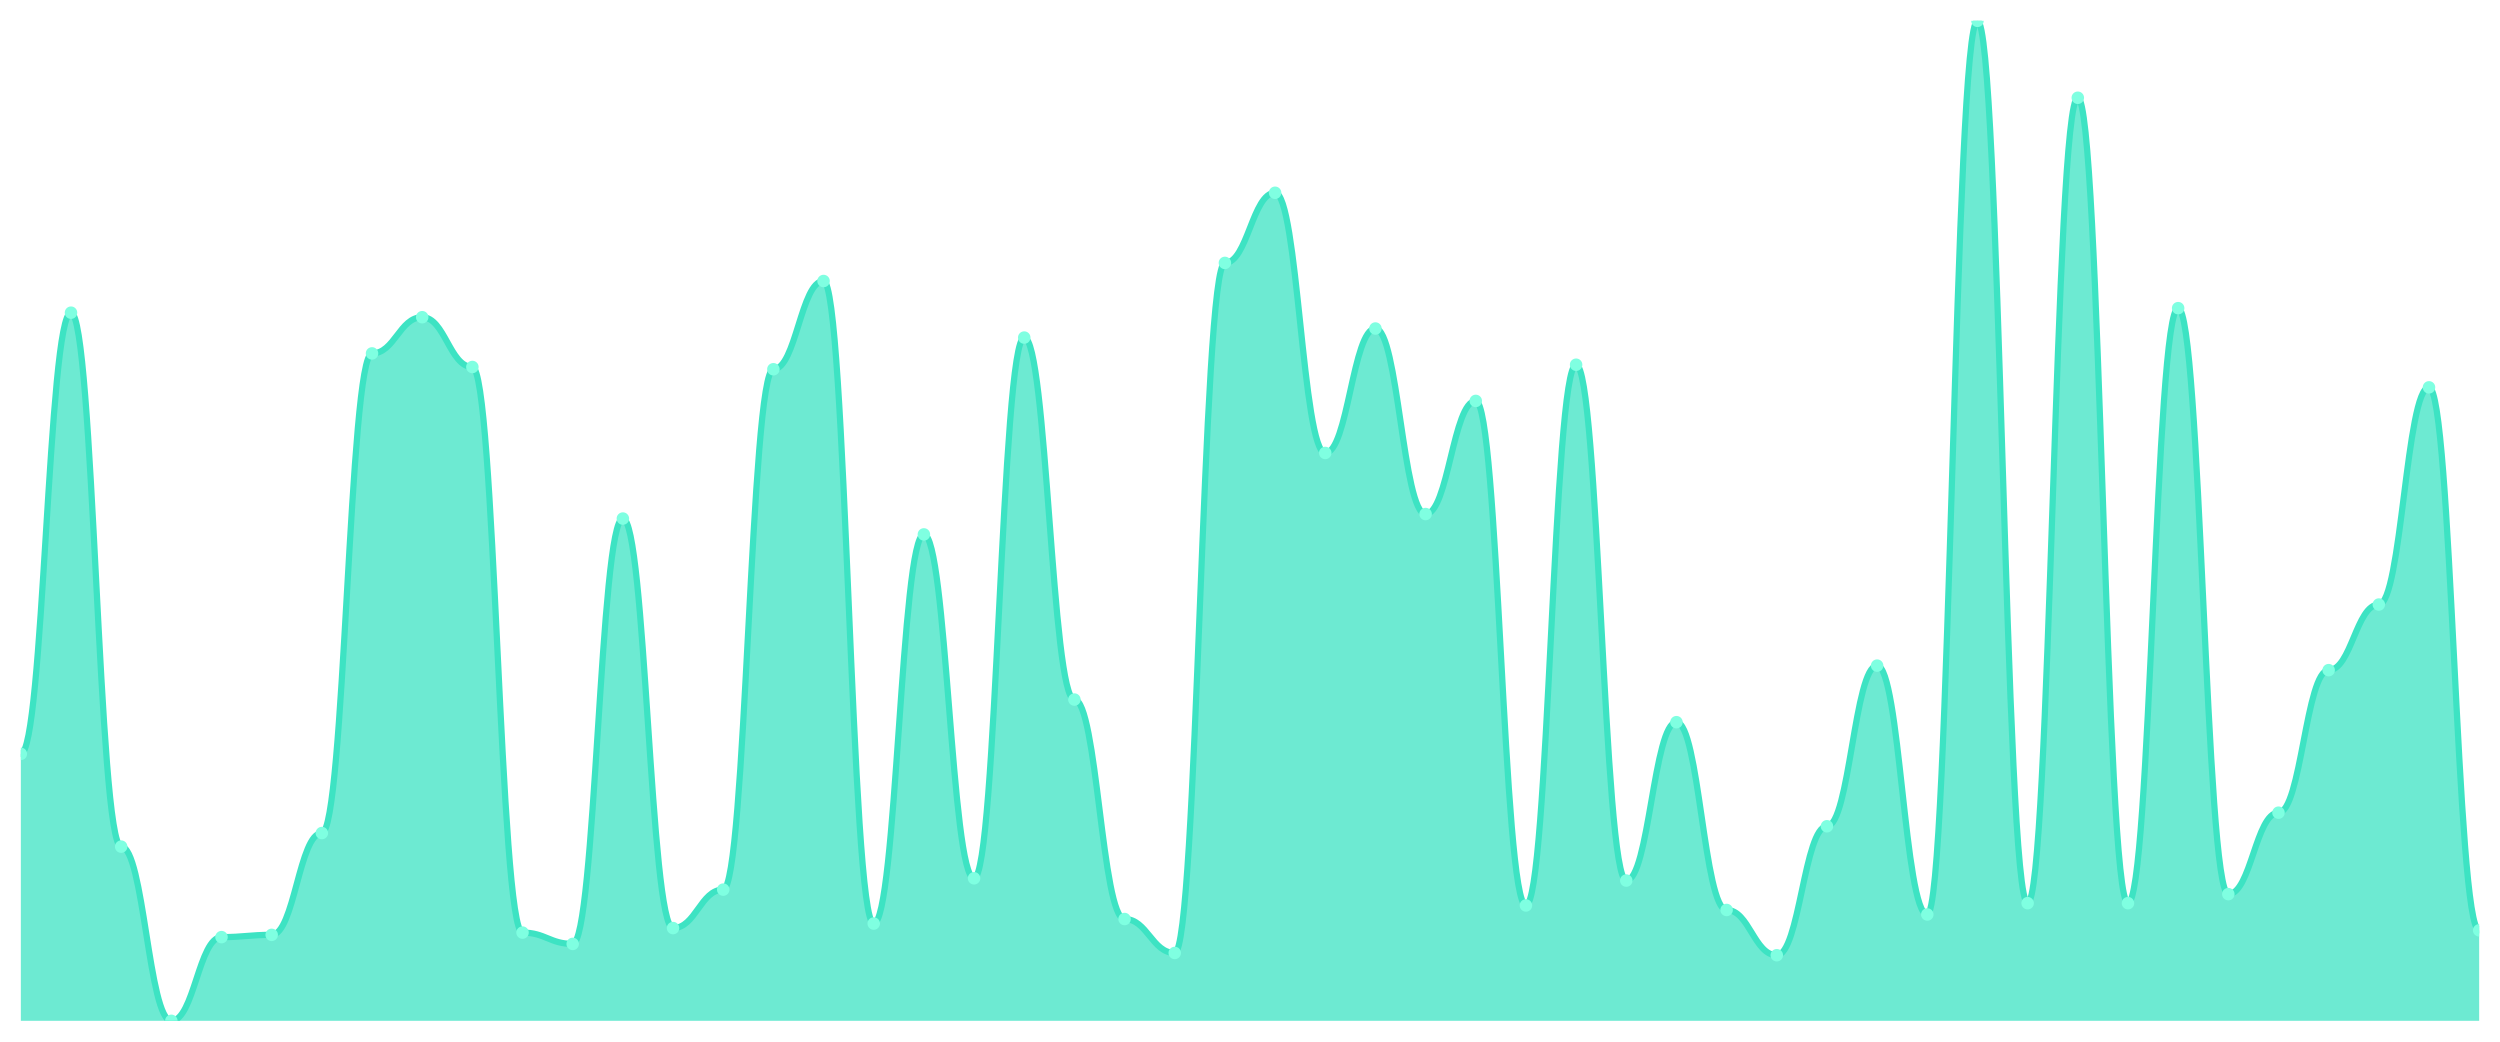
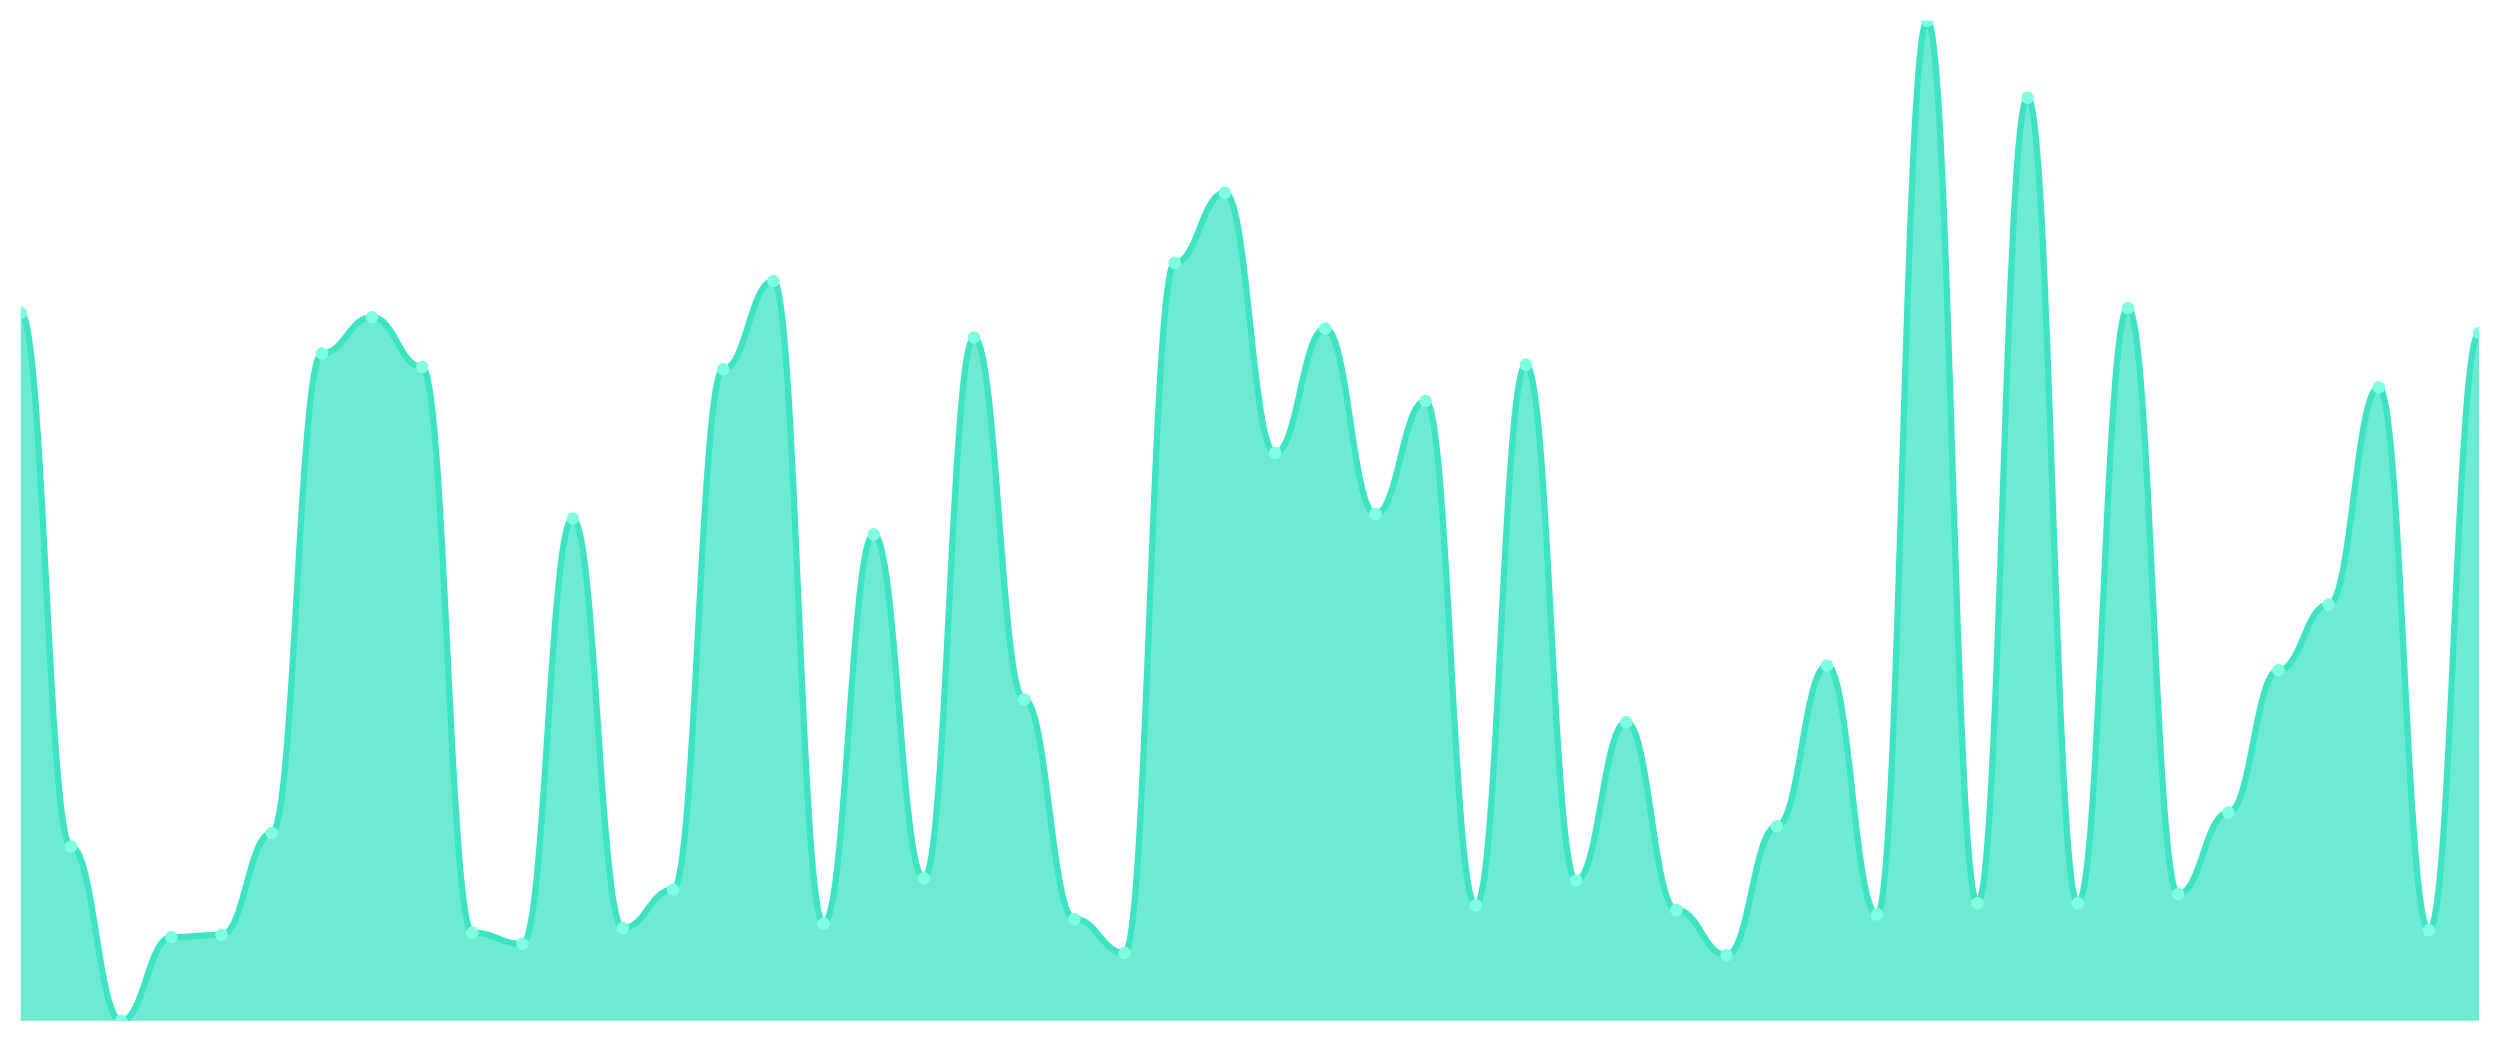
<svg xmlns="http://www.w3.org/2000/svg" viewBox="0 0 1200 500" width="1200" height="500">
  <defs>
    <clipPath id="c">
      <rect x="10" y="10" width="1180" height="480" />
    </clipPath>
  </defs>
  <rect width="1200" height="500" fill="none" />
  <g clip-path="url(#c)">
-     <path d="M 10,490 L 10,361.855 C 20.837,361.855 23.245,150.09 34.082,150.09 C 44.918,150.09 47.327,406.38 58.163,406.38 C 69,406.38 71.408,490 82.245,490 C 93.082,490 95.49,449.819 106.327,449.819 C 117.163,449.819 119.571,448.733 130.408,448.733 C 141.245,448.733 143.653,399.864 154.49,399.864 C 165.327,399.864 167.735,169.638 178.571,169.638 C 189.408,169.638 191.816,152.262 202.653,152.262 C 213.49,152.262 215.898,176.154 226.735,176.154 C 237.571,176.154 239.98,447.647 250.816,447.647 C 261.653,447.647 264.061,453.077 274.898,453.077 C 285.735,453.077 288.143,248.914 298.98,248.914 C 309.816,248.914 312.224,445.475 323.061,445.475 C 333.898,445.475 336.306,427.014 347.143,427.014 C 357.98,427.014 360.388,177.24 371.224,177.24 C 382.061,177.24 384.469,134.887 395.306,134.887 C 406.143,134.887 408.551,443.303 419.388,443.303 C 430.224,443.303 432.633,256.516 443.469,256.516 C 454.306,256.516 456.714,421.584 467.551,421.584 C 478.388,421.584 480.796,162.036 491.633,162.036 C 502.469,162.036 504.878,335.792 515.714,335.792 C 526.551,335.792 528.959,441.131 539.796,441.131 C 550.633,441.131 553.041,457.421 563.878,457.421 C 574.714,457.421 577.122,126.199 587.959,126.199 C 598.796,126.199 601.204,92.534 612.041,92.534 C 622.878,92.534 625.286,217.421 636.122,217.421 C 646.959,217.421 649.367,157.692 660.204,157.692 C 671.041,157.692 673.449,246.742 684.286,246.742 C 695.122,246.742 697.531,192.443 708.367,192.443 C 719.204,192.443 721.612,434.615 732.449,434.615 C 743.286,434.615 745.694,175.068 756.531,175.068 C 767.367,175.068 769.776,422.67 780.612,422.67 C 791.449,422.67 793.857,346.652 804.694,346.652 C 815.531,346.652 817.939,436.787 828.776,436.787 C 839.612,436.787 842.02,458.507 852.857,458.507 C 863.694,458.507 866.102,396.606 876.939,396.606 C 887.776,396.606 890.184,319.502 901.02,319.502 C 911.857,319.502 914.265,438.959 925.102,438.959 C 935.939,438.959 938.347,10 949.184,10 C 960.02,10 962.429,433.529 973.265,433.529 C 984.102,433.529 986.51,46.923 997.347,46.923 C 1008.184,46.923 1010.592,433.529 1021.429,433.529 C 1032.265,433.529 1034.673,147.919 1045.51,147.919 C 1056.347,147.919 1058.755,429.186 1069.592,429.186 C 1080.429,429.186 1082.837,390.09 1093.673,390.09 C 1104.51,390.09 1106.918,321.674 1117.755,321.674 C 1128.592,321.674 1131,290.181 1141.837,290.181 C 1152.673,290.181 1155.082,185.928 1165.918,185.928 C 1176.755,185.928 1179.163,446.561 1190,446.561 L 1190,490 Z" fill="rgba(61,227,195,0.75)" />
-     <path d="M 10,361.855 C 20.837,361.855 23.245,150.09 34.082,150.09 C 44.918,150.09 47.327,406.38 58.163,406.38 C 69,406.38 71.408,490 82.245,490 C 93.082,490 95.49,449.819 106.327,449.819 C 117.163,449.819 119.571,448.733 130.408,448.733 C 141.245,448.733 143.653,399.864 154.49,399.864 C 165.327,399.864 167.735,169.638 178.571,169.638 C 189.408,169.638 191.816,152.262 202.653,152.262 C 213.49,152.262 215.898,176.154 226.735,176.154 C 237.571,176.154 239.98,447.647 250.816,447.647 C 261.653,447.647 264.061,453.077 274.898,453.077 C 285.735,453.077 288.143,248.914 298.98,248.914 C 309.816,248.914 312.224,445.475 323.061,445.475 C 333.898,445.475 336.306,427.014 347.143,427.014 C 357.98,427.014 360.388,177.24 371.224,177.24 C 382.061,177.24 384.469,134.887 395.306,134.887 C 406.143,134.887 408.551,443.303 419.388,443.303 C 430.224,443.303 432.633,256.516 443.469,256.516 C 454.306,256.516 456.714,421.584 467.551,421.584 C 478.388,421.584 480.796,162.036 491.633,162.036 C 502.469,162.036 504.878,335.792 515.714,335.792 C 526.551,335.792 528.959,441.131 539.796,441.131 C 550.633,441.131 553.041,457.421 563.878,457.421 C 574.714,457.421 577.122,126.199 587.959,126.199 C 598.796,126.199 601.204,92.534 612.041,92.534 C 622.878,92.534 625.286,217.421 636.122,217.421 C 646.959,217.421 649.367,157.692 660.204,157.692 C 671.041,157.692 673.449,246.742 684.286,246.742 C 695.122,246.742 697.531,192.443 708.367,192.443 C 719.204,192.443 721.612,434.615 732.449,434.615 C 743.286,434.615 745.694,175.068 756.531,175.068 C 767.367,175.068 769.776,422.67 780.612,422.67 C 791.449,422.67 793.857,346.652 804.694,346.652 C 815.531,346.652 817.939,436.787 828.776,436.787 C 839.612,436.787 842.02,458.507 852.857,458.507 C 863.694,458.507 866.102,396.606 876.939,396.606 C 887.776,396.606 890.184,319.502 901.02,319.502 C 911.857,319.502 914.265,438.959 925.102,438.959 C 935.939,438.959 938.347,10 949.184,10 C 960.02,10 962.429,433.529 973.265,433.529 C 984.102,433.529 986.51,46.923 997.347,46.923 C 1008.184,46.923 1010.592,433.529 1021.429,433.529 C 1032.265,433.529 1034.673,147.919 1045.51,147.919 C 1056.347,147.919 1058.755,429.186 1069.592,429.186 C 1080.429,429.186 1082.837,390.09 1093.673,390.09 C 1104.51,390.09 1106.918,321.674 1117.755,321.674 C 1128.592,321.674 1131,290.181 1141.837,290.181 C 1152.673,290.181 1155.082,185.928 1165.918,185.928 C 1176.755,185.928 1179.163,446.561 1190,446.561" fill="none" stroke="#3de3c3" stroke-width="3" stroke-linecap="round" stroke-linejoin="round" />
-     <circle cx="10" cy="361.855" r="3" fill="#7fffe1" />
-     <circle cx="34.082" cy="150.09" r="3" fill="#7fffe1" />
-     <circle cx="58.163" cy="406.38" r="3" fill="#7fffe1" />
-     <circle cx="82.245" cy="490" r="3" fill="#7fffe1" />
-     <circle cx="106.327" cy="449.819" r="3" fill="#7fffe1" />
-     <circle cx="130.408" cy="448.733" r="3" fill="#7fffe1" />
-     <circle cx="154.49" cy="399.864" r="3" fill="#7fffe1" />
-     <circle cx="178.571" cy="169.638" r="3" fill="#7fffe1" />
-     <circle cx="202.653" cy="152.262" r="3" fill="#7fffe1" />
-     <circle cx="226.735" cy="176.154" r="3" fill="#7fffe1" />
-     <circle cx="250.816" cy="447.647" r="3" fill="#7fffe1" />
-     <circle cx="274.898" cy="453.077" r="3" fill="#7fffe1" />
-     <circle cx="298.98" cy="248.914" r="3" fill="#7fffe1" />
-     <circle cx="323.061" cy="445.475" r="3" fill="#7fffe1" />
-     <circle cx="347.143" cy="427.014" r="3" fill="#7fffe1" />
-     <circle cx="371.224" cy="177.24" r="3" fill="#7fffe1" />
-     <circle cx="395.306" cy="134.887" r="3" fill="#7fffe1" />
-     <circle cx="419.388" cy="443.303" r="3" fill="#7fffe1" />
-     <circle cx="443.469" cy="256.516" r="3" fill="#7fffe1" />
-     <circle cx="467.551" cy="421.584" r="3" fill="#7fffe1" />
-     <circle cx="491.633" cy="162.036" r="3" fill="#7fffe1" />
-     <circle cx="515.714" cy="335.792" r="3" fill="#7fffe1" />
-     <circle cx="539.796" cy="441.131" r="3" fill="#7fffe1" />
-     <circle cx="563.878" cy="457.421" r="3" fill="#7fffe1" />
-     <circle cx="587.959" cy="126.199" r="3" fill="#7fffe1" />
-     <circle cx="612.041" cy="92.534" r="3" fill="#7fffe1" />
-     <circle cx="636.122" cy="217.421" r="3" fill="#7fffe1" />
-     <circle cx="660.204" cy="157.692" r="3" fill="#7fffe1" />
-     <circle cx="684.286" cy="246.742" r="3" fill="#7fffe1" />
-     <circle cx="708.367" cy="192.443" r="3" fill="#7fffe1" />
-     <circle cx="732.449" cy="434.615" r="3" fill="#7fffe1" />
-     <circle cx="756.531" cy="175.068" r="3" fill="#7fffe1" />
-     <circle cx="780.612" cy="422.67" r="3" fill="#7fffe1" />
-     <circle cx="804.694" cy="346.652" r="3" fill="#7fffe1" />
-     <circle cx="828.776" cy="436.787" r="3" fill="#7fffe1" />
-     <circle cx="852.857" cy="458.507" r="3" fill="#7fffe1" />
-     <circle cx="876.939" cy="396.606" r="3" fill="#7fffe1" />
-     <circle cx="901.02" cy="319.502" r="3" fill="#7fffe1" />
-     <circle cx="925.102" cy="438.959" r="3" fill="#7fffe1" />
-     <circle cx="949.184" cy="10" r="3" fill="#7fffe1" />
-     <circle cx="973.265" cy="433.529" r="3" fill="#7fffe1" />
-     <circle cx="997.347" cy="46.923" r="3" fill="#7fffe1" />
-     <circle cx="1021.429" cy="433.529" r="3" fill="#7fffe1" />
-     <circle cx="1045.51" cy="147.919" r="3" fill="#7fffe1" />
-     <circle cx="1069.592" cy="429.186" r="3" fill="#7fffe1" />
-     <circle cx="1093.673" cy="390.09" r="3" fill="#7fffe1" />
-     <circle cx="1117.755" cy="321.674" r="3" fill="#7fffe1" />
-     <circle cx="1141.837" cy="290.181" r="3" fill="#7fffe1" />
-     <circle cx="1165.918" cy="185.928" r="3" fill="#7fffe1" />
-     <circle cx="1190" cy="446.561" r="3" fill="#7fffe1" />
+     <path d="M 10,490 L 10,150.09 C 20.837,150.09 23.245,406.38 34.082,406.38 C 44.918,406.38 47.327,490 58.163,490 C 69,490 71.408,449.819 82.245,449.819 C 93.082,449.819 95.49,448.733 106.327,448.733 C 117.163,448.733 119.571,399.864 130.408,399.864 C 141.245,399.864 143.653,169.638 154.49,169.638 C 165.327,169.638 167.735,152.262 178.571,152.262 C 189.408,152.262 191.816,176.154 202.653,176.154 C 213.49,176.154 215.898,447.647 226.735,447.647 C 237.571,447.647 239.98,453.077 250.816,453.077 C 261.653,453.077 264.061,248.914 274.898,248.914 C 285.735,248.914 288.143,445.475 298.98,445.475 C 309.816,445.475 312.224,427.014 323.061,427.014 C 333.898,427.014 336.306,177.24 347.143,177.24 C 357.98,177.24 360.388,134.887 371.224,134.887 C 382.061,134.887 384.469,443.303 395.306,443.303 C 406.143,443.303 408.551,256.516 419.388,256.516 C 430.224,256.516 432.633,421.584 443.469,421.584 C 454.306,421.584 456.714,162.036 467.551,162.036 C 478.388,162.036 480.796,335.792 491.633,335.792 C 502.469,335.792 504.878,441.131 515.714,441.131 C 526.551,441.131 528.959,457.421 539.796,457.421 C 550.633,457.421 553.041,126.199 563.878,126.199 C 574.714,126.199 577.122,92.534 587.959,92.534 C 598.796,92.534 601.204,217.421 612.041,217.421 C 622.878,217.421 625.286,157.692 636.122,157.692 C 646.959,157.692 649.367,246.742 660.204,246.742 C 671.041,246.742 673.449,192.443 684.286,192.443 C 695.122,192.443 697.531,434.615 708.367,434.615 C 719.204,434.615 721.612,175.068 732.449,175.068 C 743.286,175.068 745.694,422.67 756.531,422.67 C 767.367,422.67 769.776,346.652 780.612,346.652 C 791.449,346.652 793.857,436.787 804.694,436.787 C 815.531,436.787 817.939,458.507 828.776,458.507 C 839.612,458.507 842.02,396.606 852.857,396.606 C 863.694,396.606 866.102,319.502 876.939,319.502 C 887.776,319.502 890.184,438.959 901.02,438.959 C 911.857,438.959 914.265,10 925.102,10 C 935.939,10 938.347,433.529 949.184,433.529 C 960.02,433.529 962.429,46.923 973.265,46.923 C 984.102,46.923 986.51,433.529 997.347,433.529 C 1008.184,433.529 1010.592,147.919 1021.429,147.919 C 1032.265,147.919 1034.673,429.186 1045.51,429.186 C 1056.347,429.186 1058.755,390.09 1069.592,390.09 C 1080.429,390.09 1082.837,321.674 1093.673,321.674 C 1104.51,321.674 1106.918,290.181 1117.755,290.181 C 1128.592,290.181 1131,185.928 1141.837,185.928 C 1152.673,185.928 1155.082,446.561 1165.918,446.561 C 1176.755,446.561 1179.163,159.864 1190,159.864 L 1190,490 Z" fill="rgba(61,227,195,0.75)" />
+     <path d="M 10,150.09 C 20.837,150.09 23.245,406.38 34.082,406.38 C 44.918,406.38 47.327,490 58.163,490 C 69,490 71.408,449.819 82.245,449.819 C 93.082,449.819 95.49,448.733 106.327,448.733 C 117.163,448.733 119.571,399.864 130.408,399.864 C 141.245,399.864 143.653,169.638 154.49,169.638 C 165.327,169.638 167.735,152.262 178.571,152.262 C 189.408,152.262 191.816,176.154 202.653,176.154 C 213.49,176.154 215.898,447.647 226.735,447.647 C 237.571,447.647 239.98,453.077 250.816,453.077 C 261.653,453.077 264.061,248.914 274.898,248.914 C 285.735,248.914 288.143,445.475 298.98,445.475 C 309.816,445.475 312.224,427.014 323.061,427.014 C 333.898,427.014 336.306,177.24 347.143,177.24 C 357.98,177.24 360.388,134.887 371.224,134.887 C 382.061,134.887 384.469,443.303 395.306,443.303 C 406.143,443.303 408.551,256.516 419.388,256.516 C 430.224,256.516 432.633,421.584 443.469,421.584 C 454.306,421.584 456.714,162.036 467.551,162.036 C 478.388,162.036 480.796,335.792 491.633,335.792 C 502.469,335.792 504.878,441.131 515.714,441.131 C 526.551,441.131 528.959,457.421 539.796,457.421 C 550.633,457.421 553.041,126.199 563.878,126.199 C 574.714,126.199 577.122,92.534 587.959,92.534 C 598.796,92.534 601.204,217.421 612.041,217.421 C 622.878,217.421 625.286,157.692 636.122,157.692 C 646.959,157.692 649.367,246.742 660.204,246.742 C 671.041,246.742 673.449,192.443 684.286,192.443 C 695.122,192.443 697.531,434.615 708.367,434.615 C 719.204,434.615 721.612,175.068 732.449,175.068 C 743.286,175.068 745.694,422.67 756.531,422.67 C 767.367,422.67 769.776,346.652 780.612,346.652 C 791.449,346.652 793.857,436.787 804.694,436.787 C 815.531,436.787 817.939,458.507 828.776,458.507 C 839.612,458.507 842.02,396.606 852.857,396.606 C 863.694,396.606 866.102,319.502 876.939,319.502 C 887.776,319.502 890.184,438.959 901.02,438.959 C 911.857,438.959 914.265,10 925.102,10 C 935.939,10 938.347,433.529 949.184,433.529 C 960.02,433.529 962.429,46.923 973.265,46.923 C 984.102,46.923 986.51,433.529 997.347,433.529 C 1008.184,433.529 1010.592,147.919 1021.429,147.919 C 1032.265,147.919 1034.673,429.186 1045.51,429.186 C 1056.347,429.186 1058.755,390.09 1069.592,390.09 C 1080.429,390.09 1082.837,321.674 1093.673,321.674 C 1104.51,321.674 1106.918,290.181 1117.755,290.181 C 1128.592,290.181 1131,185.928 1141.837,185.928 C 1152.673,185.928 1155.082,446.561 1165.918,446.561 C 1176.755,446.561 1179.163,159.864 1190,159.864" fill="none" stroke="#3de3c3" stroke-width="3" stroke-linecap="round" stroke-linejoin="round" />
+     <circle cx="10" cy="150.09" r="3" fill="#7fffe1" />
+     <circle cx="34.082" cy="406.38" r="3" fill="#7fffe1" />
+     <circle cx="58.163" cy="490" r="3" fill="#7fffe1" />
+     <circle cx="82.245" cy="449.819" r="3" fill="#7fffe1" />
+     <circle cx="106.327" cy="448.733" r="3" fill="#7fffe1" />
+     <circle cx="130.408" cy="399.864" r="3" fill="#7fffe1" />
+     <circle cx="154.49" cy="169.638" r="3" fill="#7fffe1" />
+     <circle cx="178.571" cy="152.262" r="3" fill="#7fffe1" />
+     <circle cx="202.653" cy="176.154" r="3" fill="#7fffe1" />
+     <circle cx="226.735" cy="447.647" r="3" fill="#7fffe1" />
+     <circle cx="250.816" cy="453.077" r="3" fill="#7fffe1" />
+     <circle cx="274.898" cy="248.914" r="3" fill="#7fffe1" />
+     <circle cx="298.98" cy="445.475" r="3" fill="#7fffe1" />
+     <circle cx="323.061" cy="427.014" r="3" fill="#7fffe1" />
+     <circle cx="347.143" cy="177.24" r="3" fill="#7fffe1" />
+     <circle cx="371.224" cy="134.887" r="3" fill="#7fffe1" />
+     <circle cx="395.306" cy="443.303" r="3" fill="#7fffe1" />
+     <circle cx="419.388" cy="256.516" r="3" fill="#7fffe1" />
+     <circle cx="443.469" cy="421.584" r="3" fill="#7fffe1" />
+     <circle cx="467.551" cy="162.036" r="3" fill="#7fffe1" />
+     <circle cx="491.633" cy="335.792" r="3" fill="#7fffe1" />
+     <circle cx="515.714" cy="441.131" r="3" fill="#7fffe1" />
+     <circle cx="539.796" cy="457.421" r="3" fill="#7fffe1" />
+     <circle cx="563.878" cy="126.199" r="3" fill="#7fffe1" />
+     <circle cx="587.959" cy="92.534" r="3" fill="#7fffe1" />
+     <circle cx="612.041" cy="217.421" r="3" fill="#7fffe1" />
+     <circle cx="636.122" cy="157.692" r="3" fill="#7fffe1" />
+     <circle cx="660.204" cy="246.742" r="3" fill="#7fffe1" />
+     <circle cx="684.286" cy="192.443" r="3" fill="#7fffe1" />
+     <circle cx="708.367" cy="434.615" r="3" fill="#7fffe1" />
+     <circle cx="732.449" cy="175.068" r="3" fill="#7fffe1" />
+     <circle cx="756.531" cy="422.67" r="3" fill="#7fffe1" />
+     <circle cx="780.612" cy="346.652" r="3" fill="#7fffe1" />
+     <circle cx="804.694" cy="436.787" r="3" fill="#7fffe1" />
+     <circle cx="828.776" cy="458.507" r="3" fill="#7fffe1" />
+     <circle cx="852.857" cy="396.606" r="3" fill="#7fffe1" />
+     <circle cx="876.939" cy="319.502" r="3" fill="#7fffe1" />
+     <circle cx="901.02" cy="438.959" r="3" fill="#7fffe1" />
+     <circle cx="925.102" cy="10" r="3" fill="#7fffe1" />
+     <circle cx="949.184" cy="433.529" r="3" fill="#7fffe1" />
+     <circle cx="973.265" cy="46.923" r="3" fill="#7fffe1" />
+     <circle cx="997.347" cy="433.529" r="3" fill="#7fffe1" />
+     <circle cx="1021.429" cy="147.919" r="3" fill="#7fffe1" />
+     <circle cx="1045.51" cy="429.186" r="3" fill="#7fffe1" />
+     <circle cx="1069.592" cy="390.09" r="3" fill="#7fffe1" />
+     <circle cx="1093.673" cy="321.674" r="3" fill="#7fffe1" />
+     <circle cx="1117.755" cy="290.181" r="3" fill="#7fffe1" />
+     <circle cx="1141.837" cy="185.928" r="3" fill="#7fffe1" />
+     <circle cx="1165.918" cy="446.561" r="3" fill="#7fffe1" />
+     <circle cx="1190" cy="159.864" r="3" fill="#7fffe1" />
  </g>
</svg>
